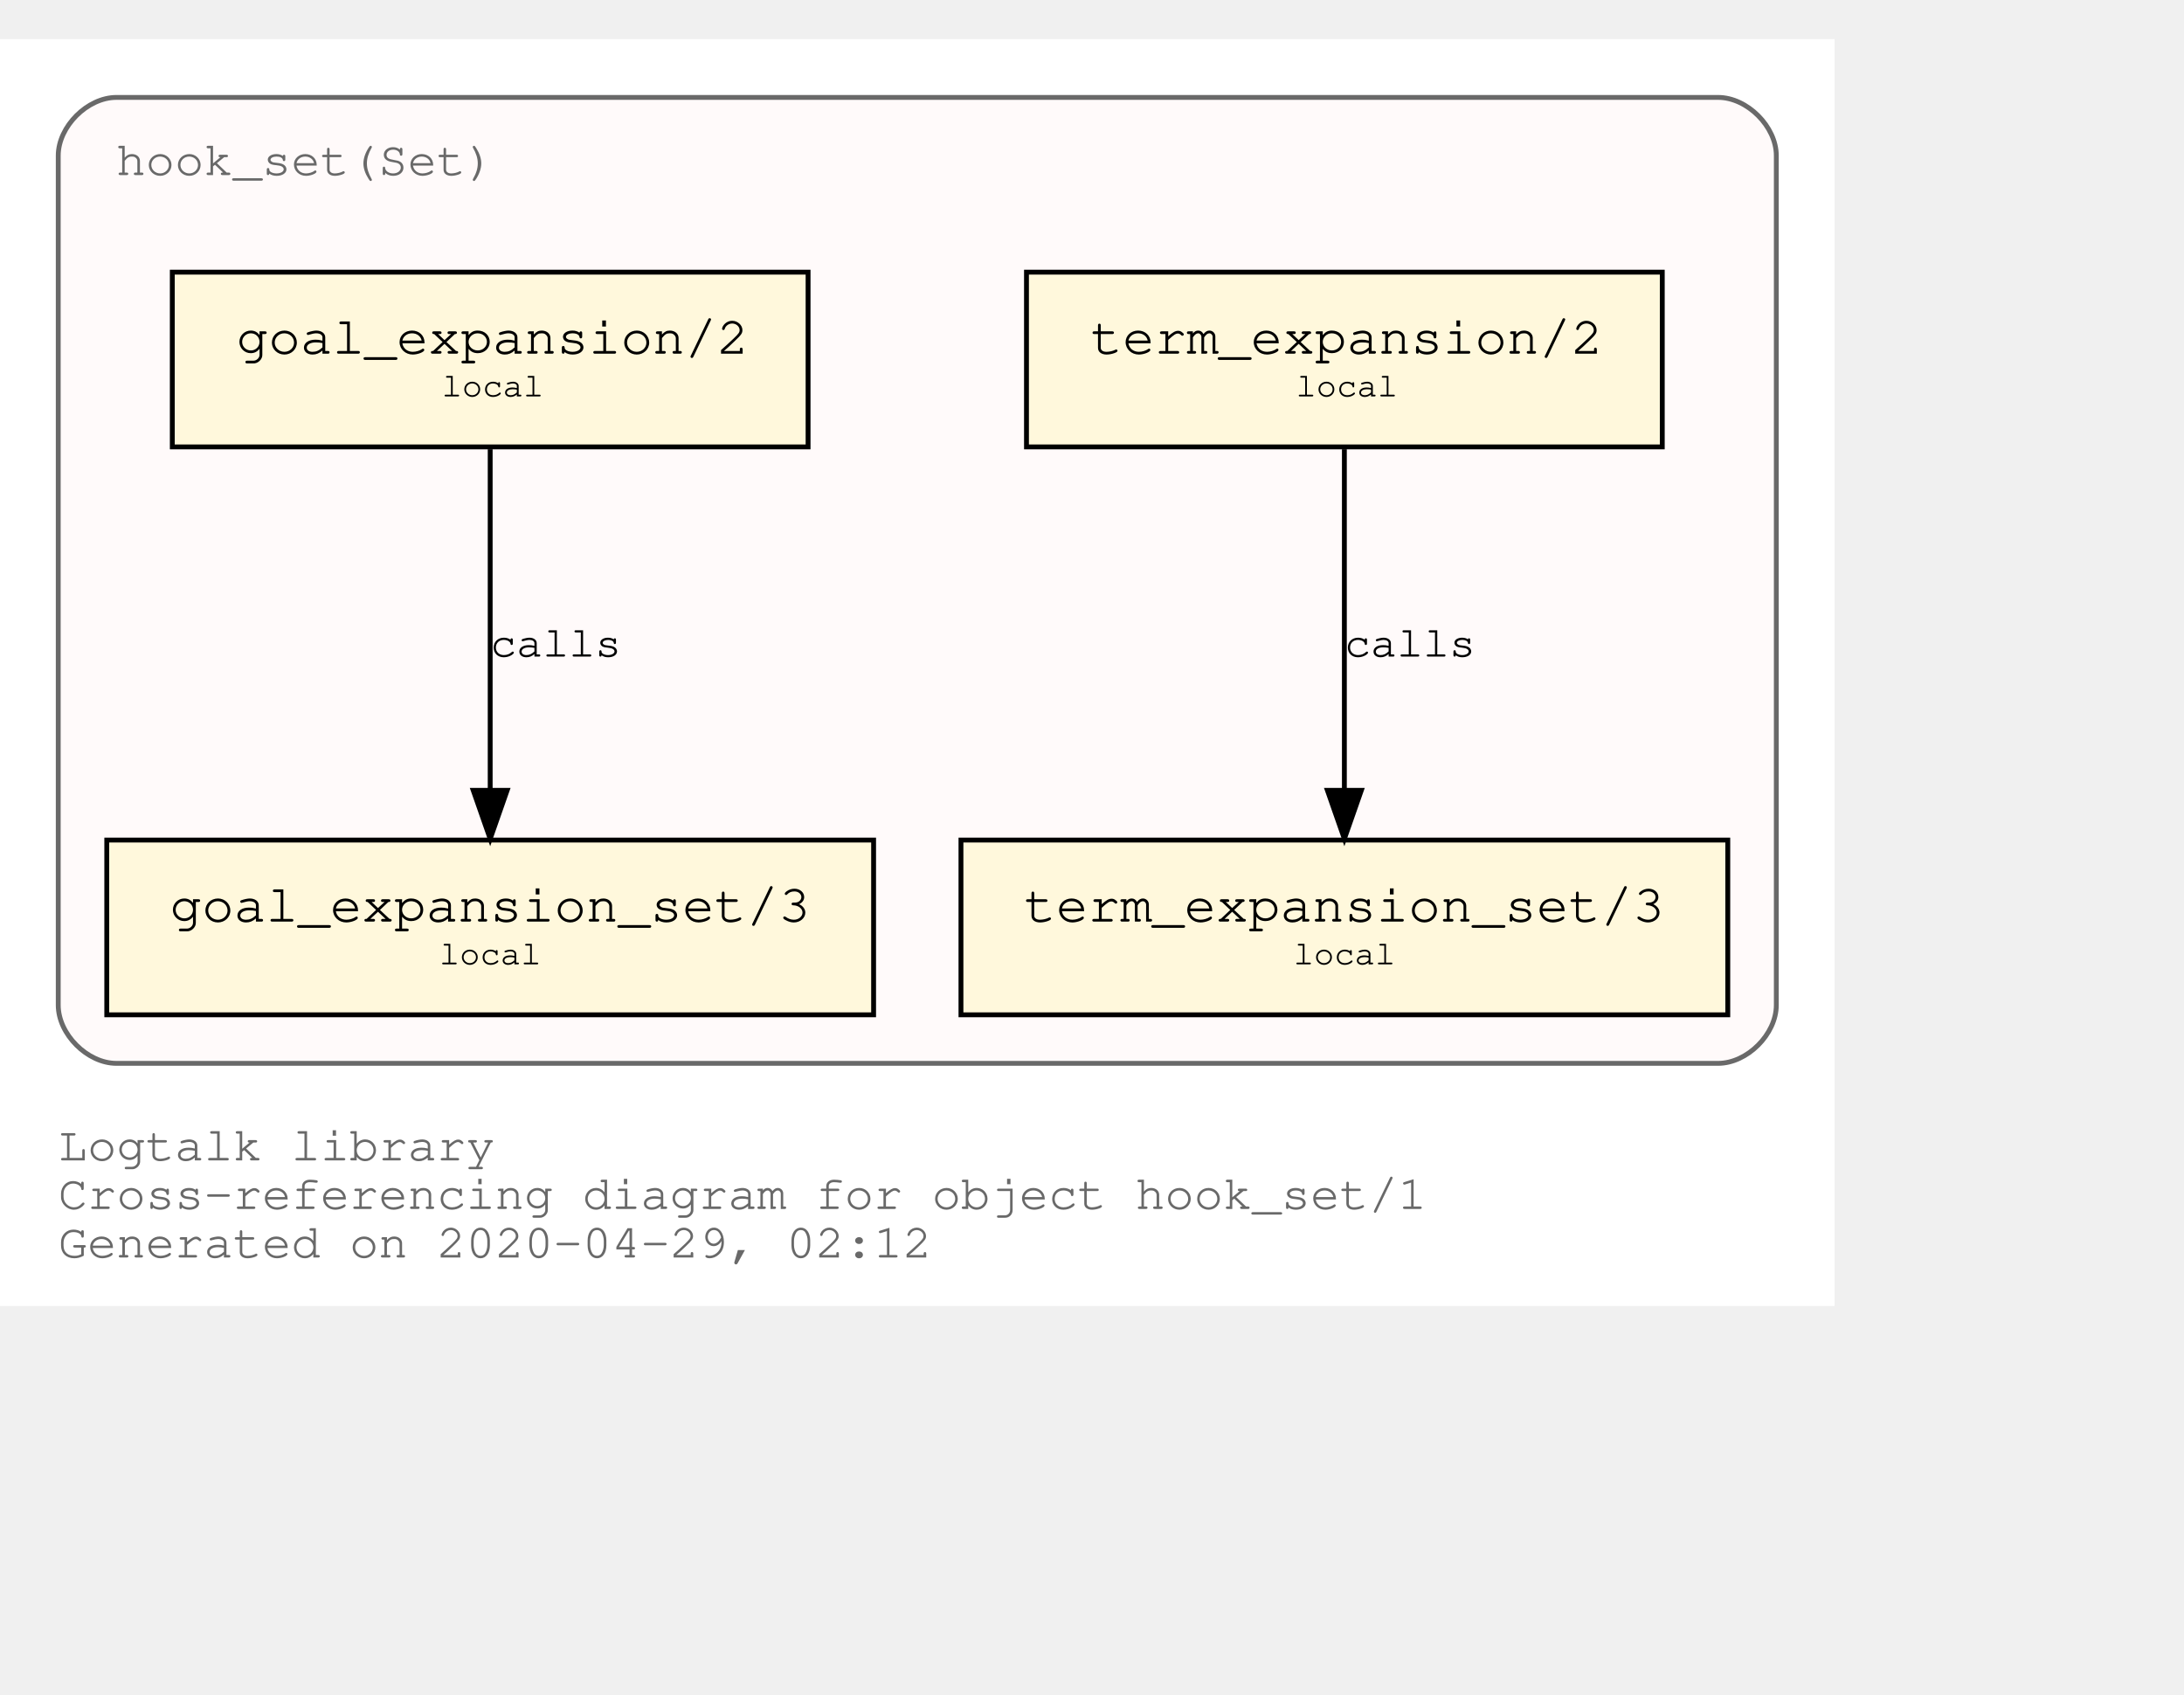
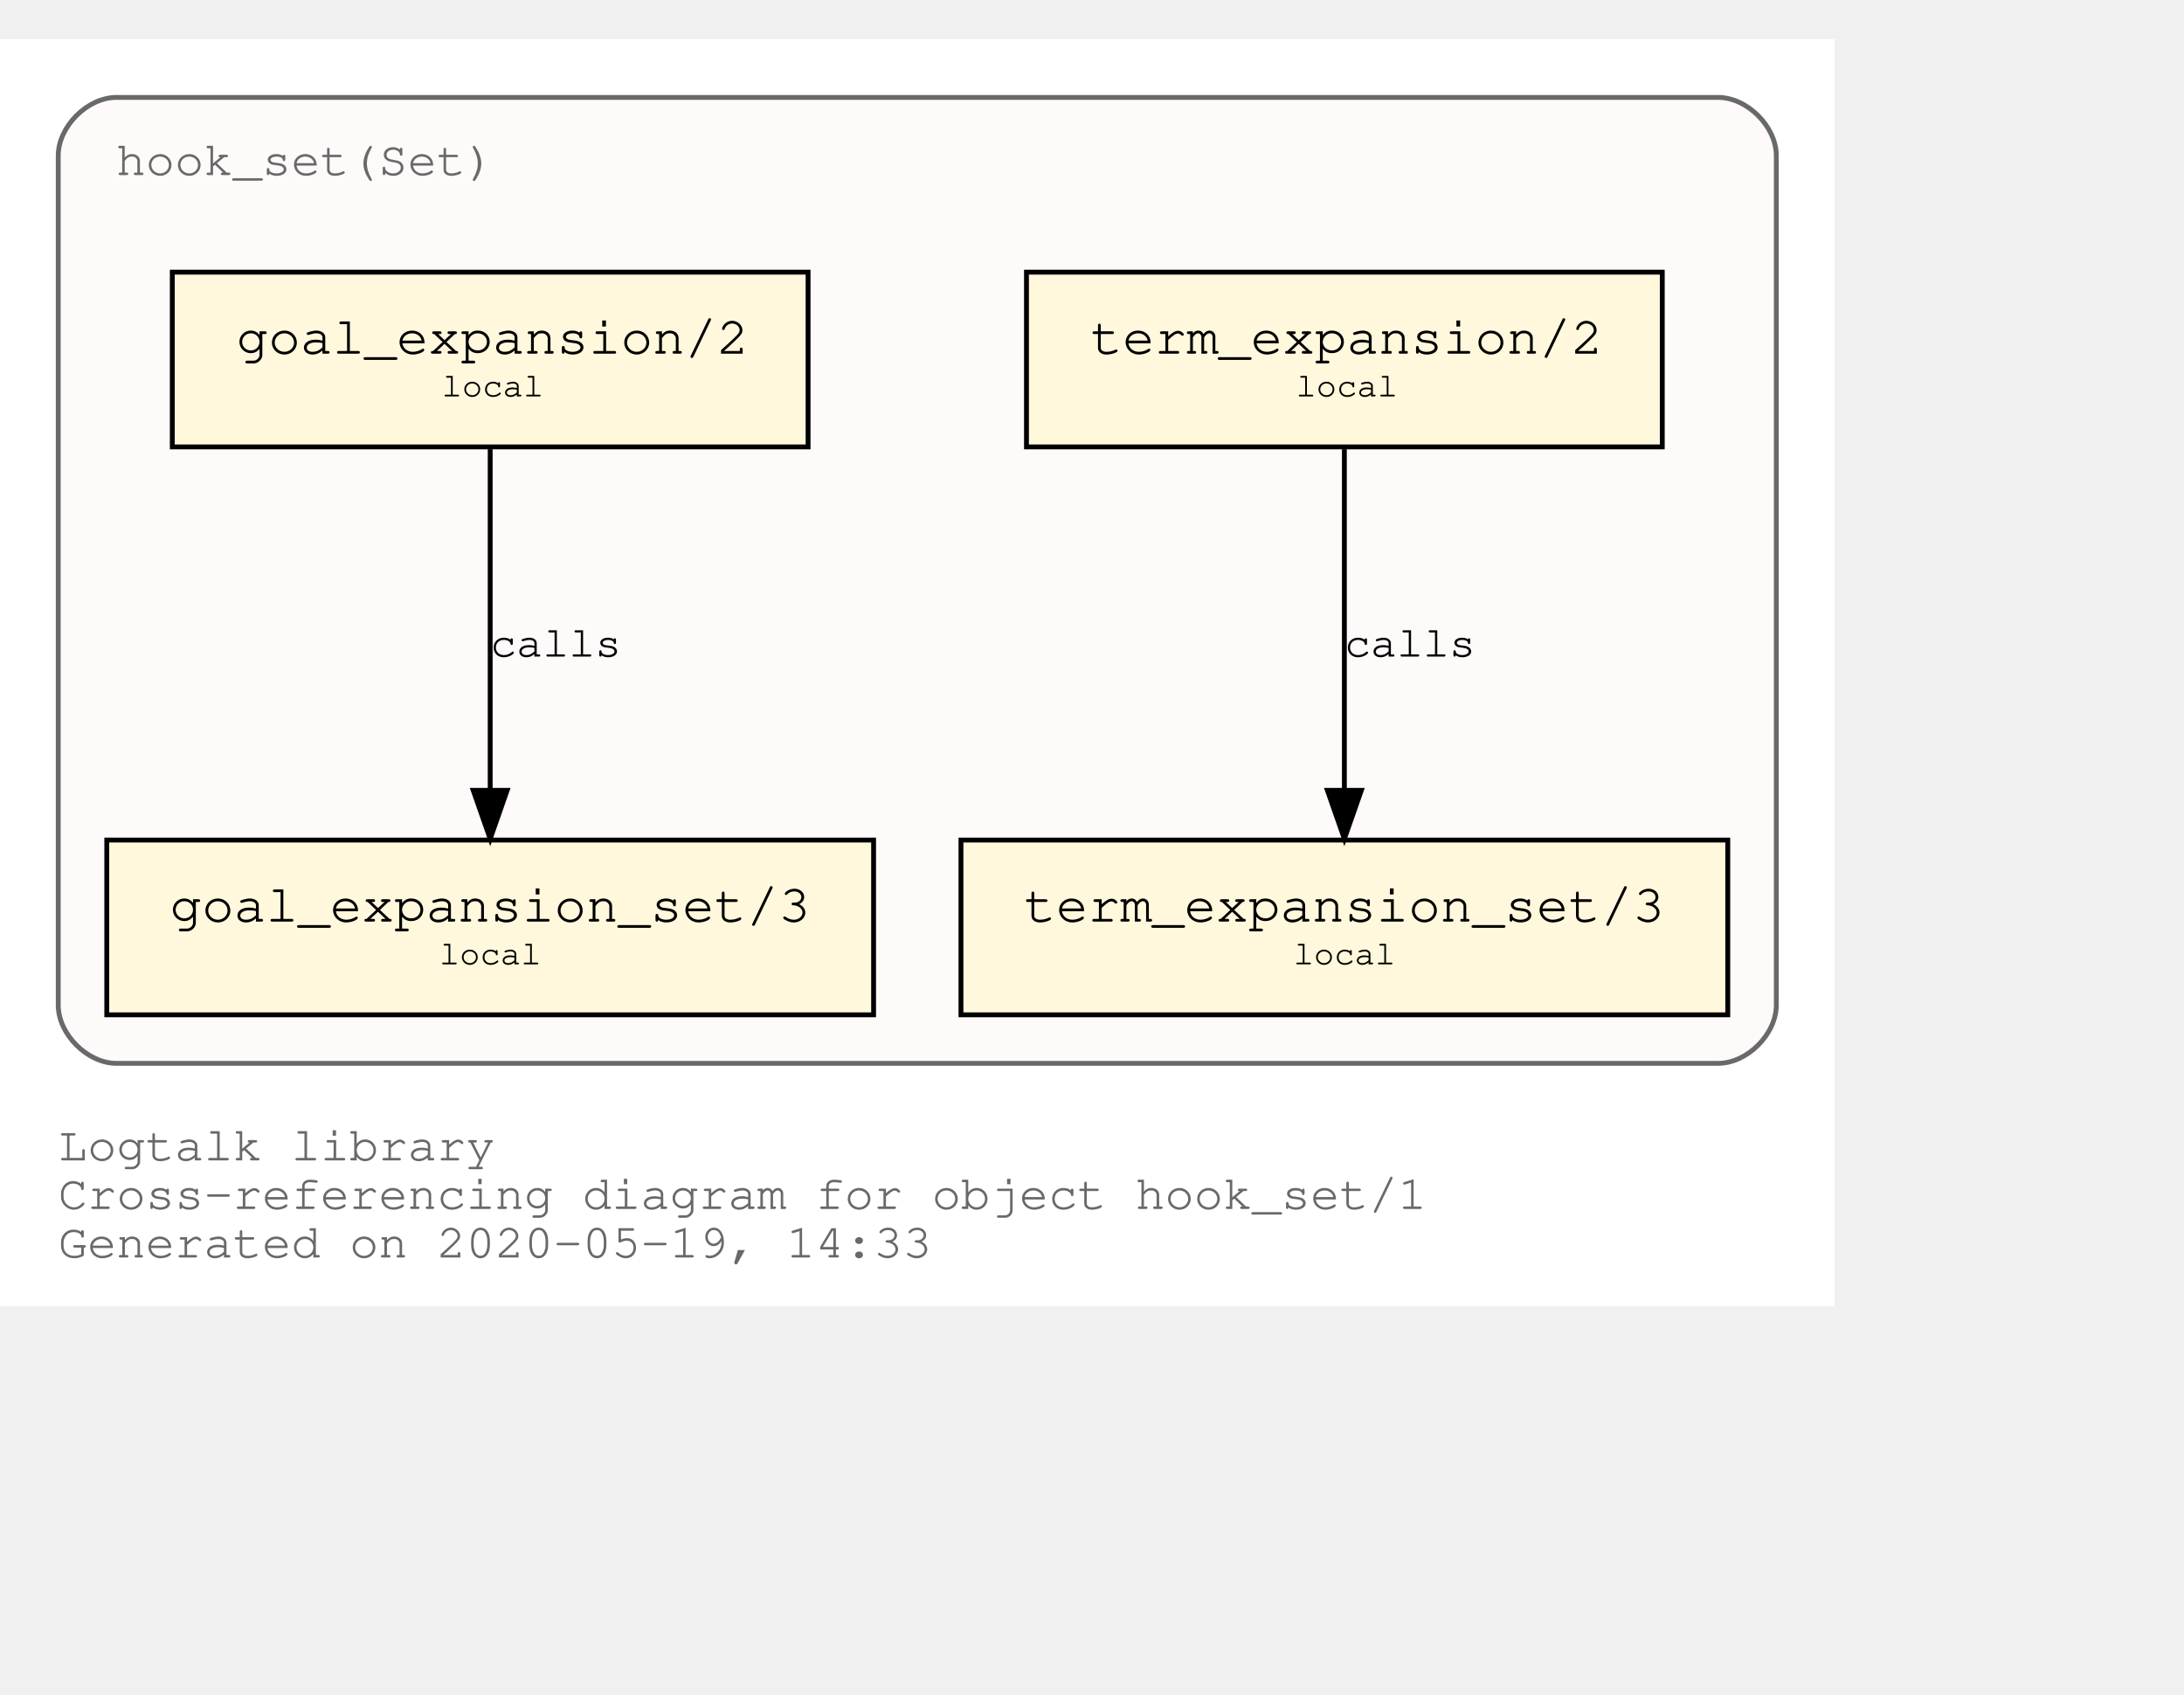
<svg xmlns="http://www.w3.org/2000/svg" xmlns:xlink="http://www.w3.org/1999/xlink" width="522pt" height="405pt" viewBox="72.00 72.00 450.00 333.00">
  <g id="graph0" class="graph" transform="scale(1 1) rotate(0) translate(76 329)">
    <polygon fill="white" stroke="transparent" points="-4,4 -4,-257 374,-257 374,4 -4,4" />
    <text text-anchor="start" x="8" y="-26" font-family="Courier,monospace" font-size="10.00" fill="dimgray">Logtalk library</text>
    <text text-anchor="start" x="8" y="-16" font-family="Courier,monospace" font-size="10.00" fill="dimgray">Cross-referencing diagram for object hook_set/1</text>
-     <text text-anchor="start" x="8" y="-6" font-family="Courier,monospace" font-size="10.00" fill="dimgray">Generated on 2020-04-29, 02:12</text>
+     <text text-anchor="start" x="8" y="-6" font-family="Courier,monospace" font-size="10.00" fill="dimgray">Generated on 2020-05-19, 14:33</text>
    <g id="clust1" class="cluster">
      <g id="a_clust1">
        <a xlink:title="hook_set(Set)">
          <path fill="snow" stroke="dimgray" d="M20,-46C20,-46 350,-46 350,-46 356,-46 362,-52 362,-58 362,-58 362,-233 362,-233 362,-239 356,-245 350,-245 350,-245 20,-245 20,-245 14,-245 8,-239 8,-233 8,-233 8,-58 8,-58 8,-52 14,-46 20,-46" />
          <g id="a_clust1_0">
-             <a xlink:href="https://github.com/LogtalkDotOrg/logtalk3/tree/f7f7a2f6f00a0dc417a1ef03f303ecbcaf7f2425/library/hook_flows/hook_set.lgt" xlink:title="https://github.com/LogtalkDotOrg/logtalk3/tree/f7f7a2f6f00a0dc417a1ef03f303ecbcaf7f2425/library/hook_flows/hook_set.lgt">
+             <a xlink:href="https://github.com/LogtalkDotOrg/logtalk3/tree/9ede7fe6b380a22ea114c31d6bb4aa89b41eac3e/library/hook_flows/hook_set.lgt" xlink:title="https://github.com/LogtalkDotOrg/logtalk3/tree/9ede7fe6b380a22ea114c31d6bb4aa89b41eac3e/library/hook_flows/hook_set.lgt">
              <text text-anchor="start" x="19.99" y="-229" font-family="Courier,monospace" font-size="10.00" fill="dimgray">hook_set(Set)</text>
            </a>
          </g>
        </a>
      </g>
    </g>
    <g id="node1" class="node">
      <g id="a_node1">
-         <a xlink:href="https://github.com/LogtalkDotOrg/logtalk3/tree/f7f7a2f6f00a0dc417a1ef03f303ecbcaf7f2425/library/hook_flows/hook_set.lgt#L39" xlink:title="https://github.com/LogtalkDotOrg/logtalk3/tree/f7f7a2f6f00a0dc417a1ef03f303ecbcaf7f2425/library/hook_flows/hook_set.lgt#L39">
+         <a xlink:href="https://github.com/LogtalkDotOrg/logtalk3/tree/9ede7fe6b380a22ea114c31d6bb4aa89b41eac3e/library/hook_flows/hook_set.lgt#L39" xlink:title="https://github.com/LogtalkDotOrg/logtalk3/tree/9ede7fe6b380a22ea114c31d6bb4aa89b41eac3e/library/hook_flows/hook_set.lgt#L39">
          <polygon fill="cornsilk" stroke="black" points="338.5,-209 207.5,-209 207.5,-173 338.5,-173 338.5,-209" />
          <text text-anchor="start" x="215.8" y="-192.8" font-family="Courier,monospace" font-size="9.00"> </text>
          <text text-anchor="start" x="220.69" y="-192.2" font-family="Courier,monospace" font-size="11.00">term_expansion/2</text>
          <text text-anchor="start" x="325.8" y="-192.8" font-family="Courier,monospace" font-size="9.00"> </text>
          <text text-anchor="start" x="215.8" y="-182.8" font-family="Courier,monospace" font-size="9.00"> </text>
          <text text-anchor="start" x="263" y="-183.4" font-family="Courier,monospace" font-size="7.00">local</text>
          <text text-anchor="start" x="325.8" y="-182.8" font-family="Courier,monospace" font-size="9.00"> </text>
        </a>
      </g>
    </g>
    <g id="node2" class="node">
      <g id="a_node2">
-         <a xlink:href="https://github.com/LogtalkDotOrg/logtalk3/tree/f7f7a2f6f00a0dc417a1ef03f303ecbcaf7f2425/library/hook_flows/hook_set.lgt#L43" xlink:title="https://github.com/LogtalkDotOrg/logtalk3/tree/f7f7a2f6f00a0dc417a1ef03f303ecbcaf7f2425/library/hook_flows/hook_set.lgt#L43">
+         <a xlink:href="https://github.com/LogtalkDotOrg/logtalk3/tree/9ede7fe6b380a22ea114c31d6bb4aa89b41eac3e/library/hook_flows/hook_set.lgt#L43" xlink:title="https://github.com/LogtalkDotOrg/logtalk3/tree/9ede7fe6b380a22ea114c31d6bb4aa89b41eac3e/library/hook_flows/hook_set.lgt#L43">
          <polygon fill="cornsilk" stroke="black" points="352,-92 194,-92 194,-56 352,-56 352,-92" />
          <text text-anchor="start" x="201.8" y="-75.8" font-family="Courier,monospace" font-size="9.00"> </text>
          <text text-anchor="start" x="206.99" y="-75.2" font-family="Courier,monospace" font-size="11.00">term_expansion_set/3</text>
          <text text-anchor="start" x="338.8" y="-75.8" font-family="Courier,monospace" font-size="9.00"> </text>
          <text text-anchor="start" x="201.8" y="-65.8" font-family="Courier,monospace" font-size="9.00"> </text>
          <text text-anchor="start" x="262.5" y="-66.4" font-family="Courier,monospace" font-size="7.00">local</text>
          <text text-anchor="start" x="338.8" y="-65.8" font-family="Courier,monospace" font-size="9.00"> </text>
        </a>
      </g>
    </g>
    <g id="edge1" class="edge">
      <g id="a_edge1">
-         <a xlink:href="https://github.com/LogtalkDotOrg/logtalk3/tree/f7f7a2f6f00a0dc417a1ef03f303ecbcaf7f2425/library/hook_flows/hook_set.lgt#L39" xlink:title="calls">
+         <a xlink:href="https://github.com/LogtalkDotOrg/logtalk3/tree/9ede7fe6b380a22ea114c31d6bb4aa89b41eac3e/library/hook_flows/hook_set.lgt#L39" xlink:title="calls">
          <path fill="none" stroke="black" d="M273,-172.53C273,-153.94 273,-124.24 273,-102.5" />
          <polygon fill="black" stroke="black" points="276.5,-102.25 273,-92.25 269.5,-102.25 276.5,-102.25" />
        </a>
      </g>
      <g id="a_edge1-label">
-         <a xlink:href="https://github.com/LogtalkDotOrg/logtalk3/tree/f7f7a2f6f00a0dc417a1ef03f303ecbcaf7f2425/library/hook_flows/hook_set.lgt#L39" xlink:title="https://github.com/LogtalkDotOrg/logtalk3/tree/f7f7a2f6f00a0dc417a1ef03f303ecbcaf7f2425/library/hook_flows/hook_set.lgt#L39">
+         <a xlink:href="https://github.com/LogtalkDotOrg/logtalk3/tree/9ede7fe6b380a22ea114c31d6bb4aa89b41eac3e/library/hook_flows/hook_set.lgt#L39" xlink:title="https://github.com/LogtalkDotOrg/logtalk3/tree/9ede7fe6b380a22ea114c31d6bb4aa89b41eac3e/library/hook_flows/hook_set.lgt#L39">
          <text text-anchor="start" x="273" y="-129.8" font-family="Courier,monospace" font-size="9.00">calls</text>
        </a>
      </g>
    </g>
    <g id="node3" class="node">
      <g id="a_node3">
-         <a xlink:href="https://github.com/LogtalkDotOrg/logtalk3/tree/f7f7a2f6f00a0dc417a1ef03f303ecbcaf7f2425/library/hook_flows/hook_set.lgt#L50" xlink:title="https://github.com/LogtalkDotOrg/logtalk3/tree/f7f7a2f6f00a0dc417a1ef03f303ecbcaf7f2425/library/hook_flows/hook_set.lgt#L50">
+         <a xlink:href="https://github.com/LogtalkDotOrg/logtalk3/tree/9ede7fe6b380a22ea114c31d6bb4aa89b41eac3e/library/hook_flows/hook_set.lgt#L50" xlink:title="https://github.com/LogtalkDotOrg/logtalk3/tree/9ede7fe6b380a22ea114c31d6bb4aa89b41eac3e/library/hook_flows/hook_set.lgt#L50">
          <polygon fill="cornsilk" stroke="black" points="162.5,-209 31.5,-209 31.5,-173 162.5,-173 162.5,-209" />
          <text text-anchor="start" x="39.8" y="-192.8" font-family="Courier,monospace" font-size="9.00"> </text>
          <text text-anchor="start" x="44.69" y="-192.2" font-family="Courier,monospace" font-size="11.00">goal_expansion/2</text>
          <text text-anchor="start" x="149.8" y="-192.8" font-family="Courier,monospace" font-size="9.00"> </text>
          <text text-anchor="start" x="39.8" y="-182.8" font-family="Courier,monospace" font-size="9.00"> </text>
          <text text-anchor="start" x="87" y="-183.4" font-family="Courier,monospace" font-size="7.00">local</text>
          <text text-anchor="start" x="149.8" y="-182.8" font-family="Courier,monospace" font-size="9.00"> </text>
        </a>
      </g>
    </g>
    <g id="node4" class="node">
      <g id="a_node4">
-         <a xlink:href="https://github.com/LogtalkDotOrg/logtalk3/tree/f7f7a2f6f00a0dc417a1ef03f303ecbcaf7f2425/library/hook_flows/hook_set.lgt#L54" xlink:title="https://github.com/LogtalkDotOrg/logtalk3/tree/f7f7a2f6f00a0dc417a1ef03f303ecbcaf7f2425/library/hook_flows/hook_set.lgt#L54">
+         <a xlink:href="https://github.com/LogtalkDotOrg/logtalk3/tree/9ede7fe6b380a22ea114c31d6bb4aa89b41eac3e/library/hook_flows/hook_set.lgt#L54" xlink:title="https://github.com/LogtalkDotOrg/logtalk3/tree/9ede7fe6b380a22ea114c31d6bb4aa89b41eac3e/library/hook_flows/hook_set.lgt#L54">
          <polygon fill="cornsilk" stroke="black" points="176,-92 18,-92 18,-56 176,-56 176,-92" />
          <text text-anchor="start" x="25.8" y="-75.8" font-family="Courier,monospace" font-size="9.00"> </text>
          <text text-anchor="start" x="30.99" y="-75.2" font-family="Courier,monospace" font-size="11.00">goal_expansion_set/3</text>
          <text text-anchor="start" x="162.8" y="-75.8" font-family="Courier,monospace" font-size="9.00"> </text>
          <text text-anchor="start" x="25.8" y="-65.8" font-family="Courier,monospace" font-size="9.00"> </text>
          <text text-anchor="start" x="86.5" y="-66.4" font-family="Courier,monospace" font-size="7.00">local</text>
          <text text-anchor="start" x="162.8" y="-65.8" font-family="Courier,monospace" font-size="9.00"> </text>
        </a>
      </g>
    </g>
    <g id="edge2" class="edge">
      <g id="a_edge2">
-         <a xlink:href="https://github.com/LogtalkDotOrg/logtalk3/tree/f7f7a2f6f00a0dc417a1ef03f303ecbcaf7f2425/library/hook_flows/hook_set.lgt#L50" xlink:title="calls">
+         <a xlink:href="https://github.com/LogtalkDotOrg/logtalk3/tree/9ede7fe6b380a22ea114c31d6bb4aa89b41eac3e/library/hook_flows/hook_set.lgt#L50" xlink:title="calls">
          <path fill="none" stroke="black" d="M97,-172.53C97,-153.94 97,-124.24 97,-102.5" />
          <polygon fill="black" stroke="black" points="100.5,-102.25 97,-92.25 93.5,-102.25 100.5,-102.25" />
        </a>
      </g>
      <g id="a_edge2-label">
-         <a xlink:href="https://github.com/LogtalkDotOrg/logtalk3/tree/f7f7a2f6f00a0dc417a1ef03f303ecbcaf7f2425/library/hook_flows/hook_set.lgt#L50" xlink:title="https://github.com/LogtalkDotOrg/logtalk3/tree/f7f7a2f6f00a0dc417a1ef03f303ecbcaf7f2425/library/hook_flows/hook_set.lgt#L50">
+         <a xlink:href="https://github.com/LogtalkDotOrg/logtalk3/tree/9ede7fe6b380a22ea114c31d6bb4aa89b41eac3e/library/hook_flows/hook_set.lgt#L50" xlink:title="https://github.com/LogtalkDotOrg/logtalk3/tree/9ede7fe6b380a22ea114c31d6bb4aa89b41eac3e/library/hook_flows/hook_set.lgt#L50">
          <text text-anchor="start" x="97" y="-129.8" font-family="Courier,monospace" font-size="9.00">calls</text>
        </a>
      </g>
    </g>
  </g>
</svg>
